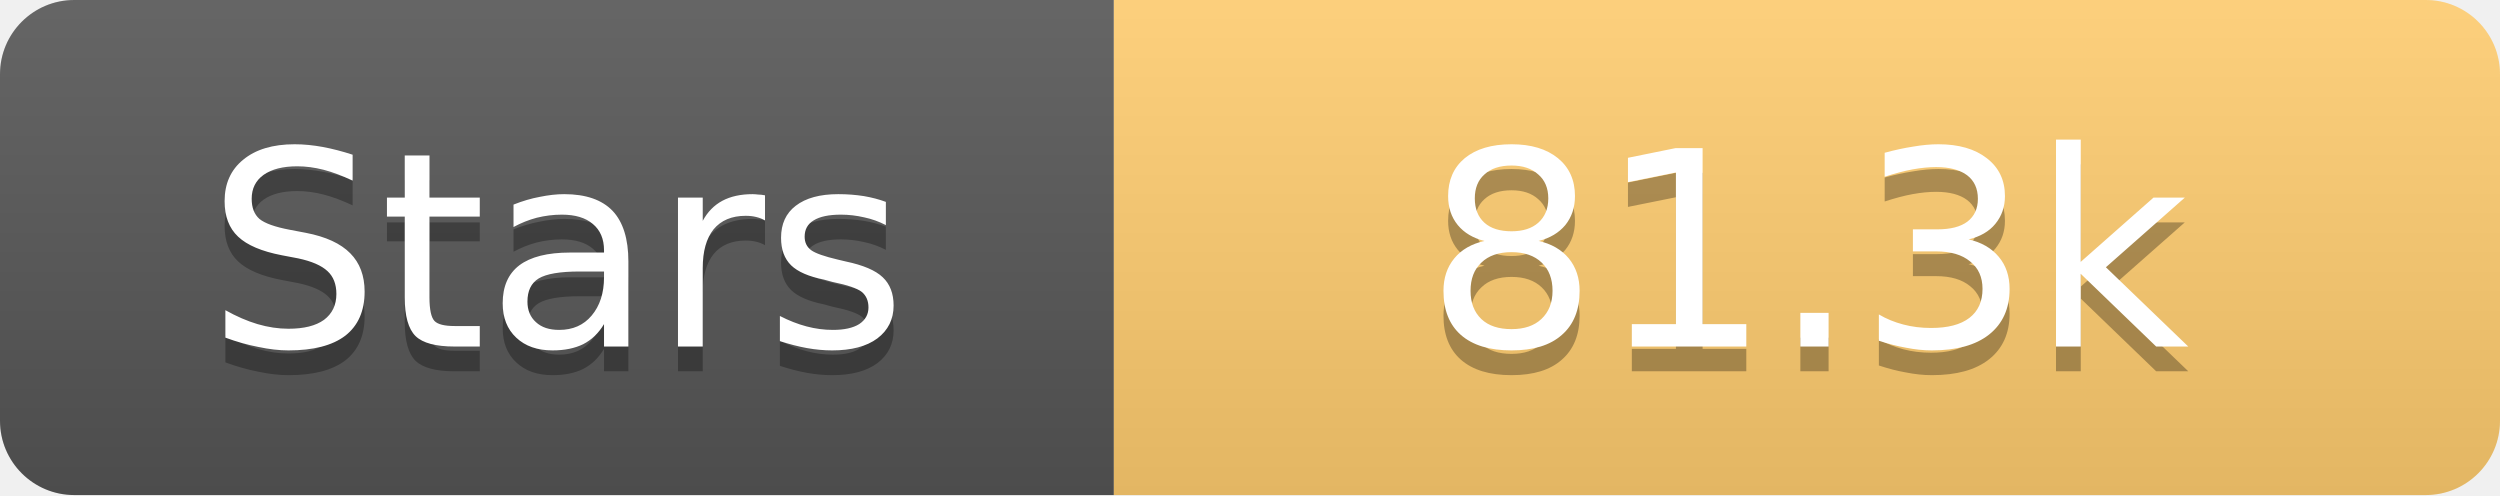
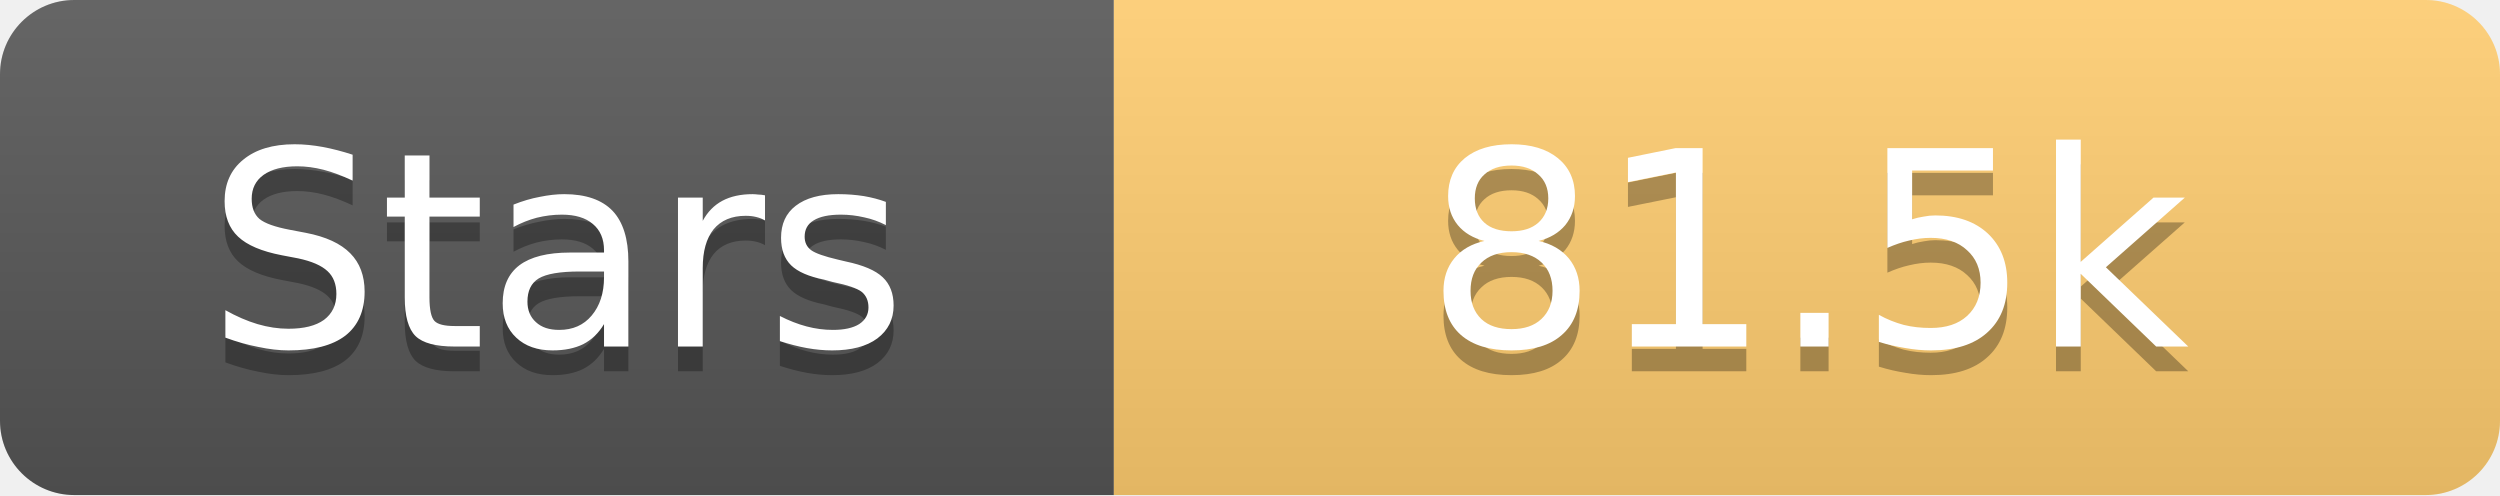
<svg xmlns="http://www.w3.org/2000/svg" width="101" height="20">
  <linearGradient id="s" x2="0" y2="100%">
    <stop offset="0" stop-color="#fff" stop-opacity=".1" />
    <stop offset="1" stop-opacity=".1" />
  </linearGradient>
  <clipPath id="r">
    <rect width="101" height="20" rx="3" fill="#fff" />
  </clipPath>
  <g clip-path="url(#r)">
    <rect width="45" height="20" fill="#555" />
    <rect x="45" width="56" height="20" fill="#fdcb6e" />
    <rect width="101" height="20" fill="url(#s)" />
  </g>
  <g fill="#fff" text-anchor="middle" font-family="Verdana,Geneva,DejaVu Sans,sans-serif" text-rendering="geometricPrecision" font-size="11">
    <text x="22.5" y="15" fill="#010101" fill-opacity=".3">Stars</text>
    <text x="22.5" y="14">Stars</text>
-     <text x="73.0" y="15" fill="#010101" fill-opacity=".3">81.3k</text>
-     <text x="73.0" y="14">81.3k</text>
+     <text x="73.0" y="15" fill="#010101" fill-opacity=".3">81.5k</text>
+     <text x="73.0" y="14">81.5k</text>
  </g>
</svg>
